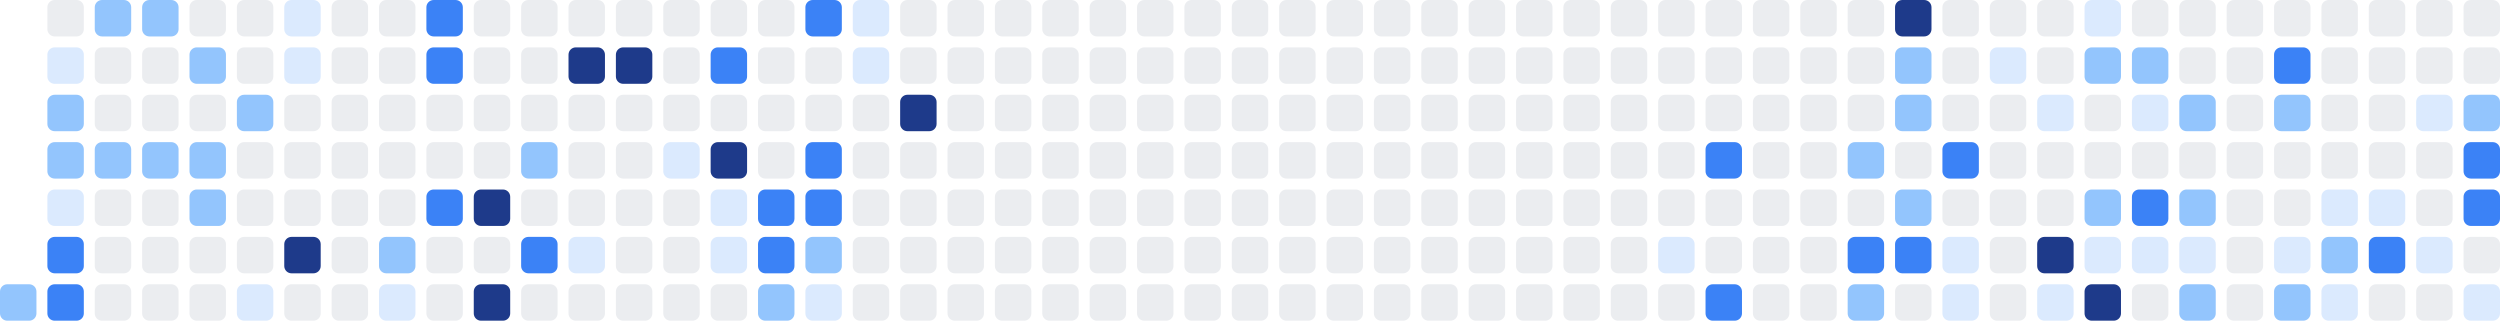
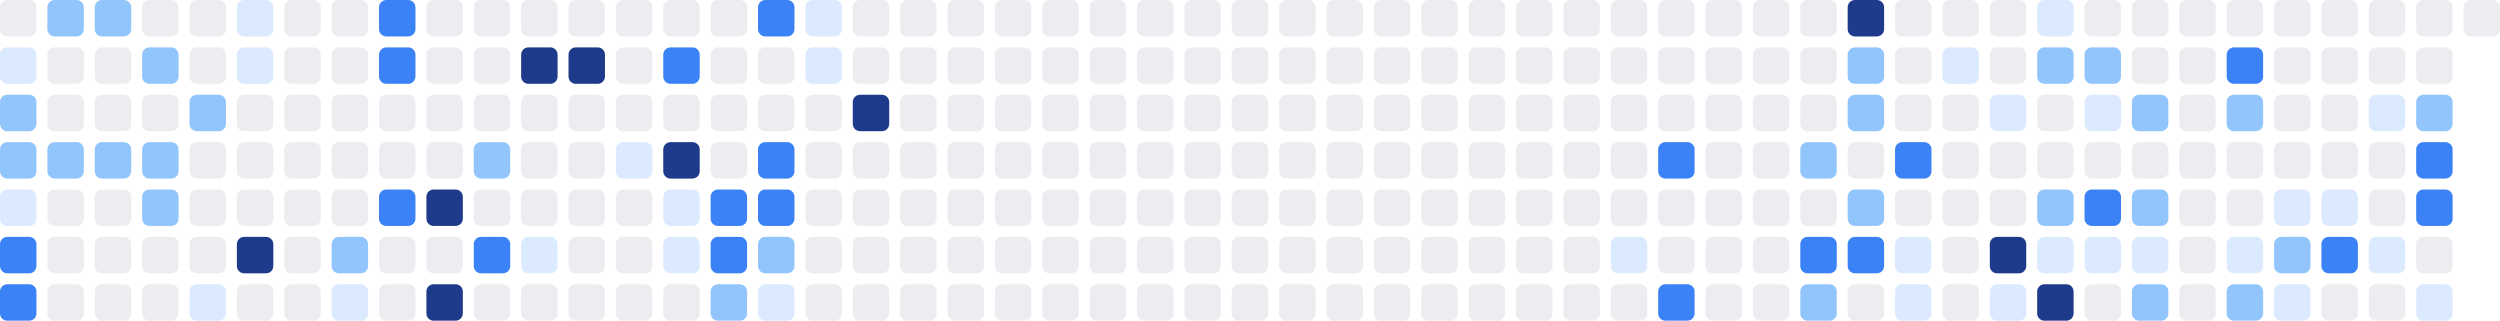
<svg xmlns="http://www.w3.org/2000/svg" width="686" height="88" viewBox="0 0 686 88" role="img" aria-label="Shikimori activity heatmap">
-   <rect x="0" y="78" width="10" height="10" rx="2" ry="2" fill="#93c5fd" />
-   <rect x="13" y="0" width="10" height="10" rx="2" ry="2" fill="#ebedf0" />
-   <rect x="13" y="13" width="10" height="10" rx="2" ry="2" fill="#dbeafe" />
-   <rect x="13" y="26" width="10" height="10" rx="2" ry="2" fill="#93c5fd" />
+   <rect x="0" y="0" width="10" height="10" rx="2" ry="2" fill="#ebedf0" />
+   <rect x="0" y="13" width="10" height="10" rx="2" ry="2" fill="#dbeafe" />
+   <rect x="0" y="26" width="10" height="10" rx="2" ry="2" fill="#93c5fd" />
+   <rect x="0" y="39" width="10" height="10" rx="2" ry="2" fill="#93c5fd" />
+   <rect x="0" y="52" width="10" height="10" rx="2" ry="2" fill="#dbeafe" />
+   <rect x="0" y="65" width="10" height="10" rx="2" ry="2" fill="#3b82f6" />
+   <rect x="0" y="78" width="10" height="10" rx="2" ry="2" fill="#3b82f6" />
+   <rect x="13" y="0" width="10" height="10" rx="2" ry="2" fill="#93c5fd" />
+   <rect x="13" y="13" width="10" height="10" rx="2" ry="2" fill="#ebedf0" />
+   <rect x="13" y="26" width="10" height="10" rx="2" ry="2" fill="#ebedf0" />
  <rect x="13" y="39" width="10" height="10" rx="2" ry="2" fill="#93c5fd" />
-   <rect x="13" y="52" width="10" height="10" rx="2" ry="2" fill="#dbeafe" />
-   <rect x="13" y="65" width="10" height="10" rx="2" ry="2" fill="#3b82f6" />
-   <rect x="13" y="78" width="10" height="10" rx="2" ry="2" fill="#3b82f6" />
+   <rect x="13" y="52" width="10" height="10" rx="2" ry="2" fill="#ebedf0" />
+   <rect x="13" y="65" width="10" height="10" rx="2" ry="2" fill="#ebedf0" />
+   <rect x="13" y="78" width="10" height="10" rx="2" ry="2" fill="#ebedf0" />
  <rect x="26" y="0" width="10" height="10" rx="2" ry="2" fill="#93c5fd" />
  <rect x="26" y="13" width="10" height="10" rx="2" ry="2" fill="#ebedf0" />
  <rect x="26" y="26" width="10" height="10" rx="2" ry="2" fill="#ebedf0" />
  <rect x="26" y="39" width="10" height="10" rx="2" ry="2" fill="#93c5fd" />
  <rect x="26" y="52" width="10" height="10" rx="2" ry="2" fill="#ebedf0" />
  <rect x="26" y="65" width="10" height="10" rx="2" ry="2" fill="#ebedf0" />
  <rect x="26" y="78" width="10" height="10" rx="2" ry="2" fill="#ebedf0" />
-   <rect x="39" y="0" width="10" height="10" rx="2" ry="2" fill="#93c5fd" />
-   <rect x="39" y="13" width="10" height="10" rx="2" ry="2" fill="#ebedf0" />
+   <rect x="39" y="0" width="10" height="10" rx="2" ry="2" fill="#ebedf0" />
+   <rect x="39" y="13" width="10" height="10" rx="2" ry="2" fill="#93c5fd" />
  <rect x="39" y="26" width="10" height="10" rx="2" ry="2" fill="#ebedf0" />
  <rect x="39" y="39" width="10" height="10" rx="2" ry="2" fill="#93c5fd" />
-   <rect x="39" y="52" width="10" height="10" rx="2" ry="2" fill="#ebedf0" />
+   <rect x="39" y="52" width="10" height="10" rx="2" ry="2" fill="#93c5fd" />
  <rect x="39" y="65" width="10" height="10" rx="2" ry="2" fill="#ebedf0" />
  <rect x="39" y="78" width="10" height="10" rx="2" ry="2" fill="#ebedf0" />
  <rect x="52" y="0" width="10" height="10" rx="2" ry="2" fill="#ebedf0" />
-   <rect x="52" y="13" width="10" height="10" rx="2" ry="2" fill="#93c5fd" />
-   <rect x="52" y="26" width="10" height="10" rx="2" ry="2" fill="#ebedf0" />
-   <rect x="52" y="39" width="10" height="10" rx="2" ry="2" fill="#93c5fd" />
-   <rect x="52" y="52" width="10" height="10" rx="2" ry="2" fill="#93c5fd" />
+   <rect x="52" y="13" width="10" height="10" rx="2" ry="2" fill="#ebedf0" />
+   <rect x="52" y="26" width="10" height="10" rx="2" ry="2" fill="#93c5fd" />
+   <rect x="52" y="39" width="10" height="10" rx="2" ry="2" fill="#ebedf0" />
+   <rect x="52" y="52" width="10" height="10" rx="2" ry="2" fill="#ebedf0" />
  <rect x="52" y="65" width="10" height="10" rx="2" ry="2" fill="#ebedf0" />
-   <rect x="52" y="78" width="10" height="10" rx="2" ry="2" fill="#ebedf0" />
-   <rect x="65" y="0" width="10" height="10" rx="2" ry="2" fill="#ebedf0" />
-   <rect x="65" y="13" width="10" height="10" rx="2" ry="2" fill="#ebedf0" />
-   <rect x="65" y="26" width="10" height="10" rx="2" ry="2" fill="#93c5fd" />
+   <rect x="52" y="78" width="10" height="10" rx="2" ry="2" fill="#dbeafe" />
+   <rect x="65" y="0" width="10" height="10" rx="2" ry="2" fill="#dbeafe" />
+   <rect x="65" y="13" width="10" height="10" rx="2" ry="2" fill="#dbeafe" />
+   <rect x="65" y="26" width="10" height="10" rx="2" ry="2" fill="#ebedf0" />
  <rect x="65" y="39" width="10" height="10" rx="2" ry="2" fill="#ebedf0" />
  <rect x="65" y="52" width="10" height="10" rx="2" ry="2" fill="#ebedf0" />
-   <rect x="65" y="65" width="10" height="10" rx="2" ry="2" fill="#ebedf0" />
-   <rect x="65" y="78" width="10" height="10" rx="2" ry="2" fill="#dbeafe" />
-   <rect x="78" y="0" width="10" height="10" rx="2" ry="2" fill="#dbeafe" />
-   <rect x="78" y="13" width="10" height="10" rx="2" ry="2" fill="#dbeafe" />
+   <rect x="65" y="65" width="10" height="10" rx="2" ry="2" fill="#1e3a8a" />
+   <rect x="65" y="78" width="10" height="10" rx="2" ry="2" fill="#ebedf0" />
+   <rect x="78" y="0" width="10" height="10" rx="2" ry="2" fill="#ebedf0" />
+   <rect x="78" y="13" width="10" height="10" rx="2" ry="2" fill="#ebedf0" />
  <rect x="78" y="26" width="10" height="10" rx="2" ry="2" fill="#ebedf0" />
  <rect x="78" y="39" width="10" height="10" rx="2" ry="2" fill="#ebedf0" />
  <rect x="78" y="52" width="10" height="10" rx="2" ry="2" fill="#ebedf0" />
-   <rect x="78" y="65" width="10" height="10" rx="2" ry="2" fill="#1e3a8a" />
+   <rect x="78" y="65" width="10" height="10" rx="2" ry="2" fill="#ebedf0" />
  <rect x="78" y="78" width="10" height="10" rx="2" ry="2" fill="#ebedf0" />
  <rect x="91" y="0" width="10" height="10" rx="2" ry="2" fill="#ebedf0" />
  <rect x="91" y="13" width="10" height="10" rx="2" ry="2" fill="#ebedf0" />
  <rect x="91" y="26" width="10" height="10" rx="2" ry="2" fill="#ebedf0" />
  <rect x="91" y="39" width="10" height="10" rx="2" ry="2" fill="#ebedf0" />
  <rect x="91" y="52" width="10" height="10" rx="2" ry="2" fill="#ebedf0" />
-   <rect x="91" y="65" width="10" height="10" rx="2" ry="2" fill="#ebedf0" />
-   <rect x="91" y="78" width="10" height="10" rx="2" ry="2" fill="#ebedf0" />
-   <rect x="104" y="0" width="10" height="10" rx="2" ry="2" fill="#ebedf0" />
-   <rect x="104" y="13" width="10" height="10" rx="2" ry="2" fill="#ebedf0" />
+   <rect x="91" y="65" width="10" height="10" rx="2" ry="2" fill="#93c5fd" />
+   <rect x="91" y="78" width="10" height="10" rx="2" ry="2" fill="#dbeafe" />
+   <rect x="104" y="0" width="10" height="10" rx="2" ry="2" fill="#3b82f6" />
+   <rect x="104" y="13" width="10" height="10" rx="2" ry="2" fill="#3b82f6" />
  <rect x="104" y="26" width="10" height="10" rx="2" ry="2" fill="#ebedf0" />
  <rect x="104" y="39" width="10" height="10" rx="2" ry="2" fill="#ebedf0" />
-   <rect x="104" y="52" width="10" height="10" rx="2" ry="2" fill="#ebedf0" />
-   <rect x="104" y="65" width="10" height="10" rx="2" ry="2" fill="#93c5fd" />
-   <rect x="104" y="78" width="10" height="10" rx="2" ry="2" fill="#dbeafe" />
-   <rect x="117" y="0" width="10" height="10" rx="2" ry="2" fill="#3b82f6" />
-   <rect x="117" y="13" width="10" height="10" rx="2" ry="2" fill="#3b82f6" />
+   <rect x="104" y="52" width="10" height="10" rx="2" ry="2" fill="#3b82f6" />
+   <rect x="104" y="65" width="10" height="10" rx="2" ry="2" fill="#ebedf0" />
+   <rect x="104" y="78" width="10" height="10" rx="2" ry="2" fill="#ebedf0" />
+   <rect x="117" y="0" width="10" height="10" rx="2" ry="2" fill="#ebedf0" />
+   <rect x="117" y="13" width="10" height="10" rx="2" ry="2" fill="#ebedf0" />
  <rect x="117" y="26" width="10" height="10" rx="2" ry="2" fill="#ebedf0" />
  <rect x="117" y="39" width="10" height="10" rx="2" ry="2" fill="#ebedf0" />
-   <rect x="117" y="52" width="10" height="10" rx="2" ry="2" fill="#3b82f6" />
+   <rect x="117" y="52" width="10" height="10" rx="2" ry="2" fill="#1e3a8a" />
  <rect x="117" y="65" width="10" height="10" rx="2" ry="2" fill="#ebedf0" />
-   <rect x="117" y="78" width="10" height="10" rx="2" ry="2" fill="#ebedf0" />
+   <rect x="117" y="78" width="10" height="10" rx="2" ry="2" fill="#1e3a8a" />
  <rect x="130" y="0" width="10" height="10" rx="2" ry="2" fill="#ebedf0" />
  <rect x="130" y="13" width="10" height="10" rx="2" ry="2" fill="#ebedf0" />
  <rect x="130" y="26" width="10" height="10" rx="2" ry="2" fill="#ebedf0" />
-   <rect x="130" y="39" width="10" height="10" rx="2" ry="2" fill="#ebedf0" />
-   <rect x="130" y="52" width="10" height="10" rx="2" ry="2" fill="#1e3a8a" />
-   <rect x="130" y="65" width="10" height="10" rx="2" ry="2" fill="#ebedf0" />
-   <rect x="130" y="78" width="10" height="10" rx="2" ry="2" fill="#1e3a8a" />
+   <rect x="130" y="39" width="10" height="10" rx="2" ry="2" fill="#93c5fd" />
+   <rect x="130" y="52" width="10" height="10" rx="2" ry="2" fill="#ebedf0" />
+   <rect x="130" y="65" width="10" height="10" rx="2" ry="2" fill="#3b82f6" />
+   <rect x="130" y="78" width="10" height="10" rx="2" ry="2" fill="#ebedf0" />
  <rect x="143" y="0" width="10" height="10" rx="2" ry="2" fill="#ebedf0" />
-   <rect x="143" y="13" width="10" height="10" rx="2" ry="2" fill="#ebedf0" />
+   <rect x="143" y="13" width="10" height="10" rx="2" ry="2" fill="#1e3a8a" />
  <rect x="143" y="26" width="10" height="10" rx="2" ry="2" fill="#ebedf0" />
-   <rect x="143" y="39" width="10" height="10" rx="2" ry="2" fill="#93c5fd" />
+   <rect x="143" y="39" width="10" height="10" rx="2" ry="2" fill="#ebedf0" />
  <rect x="143" y="52" width="10" height="10" rx="2" ry="2" fill="#ebedf0" />
-   <rect x="143" y="65" width="10" height="10" rx="2" ry="2" fill="#3b82f6" />
+   <rect x="143" y="65" width="10" height="10" rx="2" ry="2" fill="#dbeafe" />
  <rect x="143" y="78" width="10" height="10" rx="2" ry="2" fill="#ebedf0" />
  <rect x="156" y="0" width="10" height="10" rx="2" ry="2" fill="#ebedf0" />
  <rect x="156" y="13" width="10" height="10" rx="2" ry="2" fill="#1e3a8a" />
  <rect x="156" y="26" width="10" height="10" rx="2" ry="2" fill="#ebedf0" />
  <rect x="156" y="39" width="10" height="10" rx="2" ry="2" fill="#ebedf0" />
  <rect x="156" y="52" width="10" height="10" rx="2" ry="2" fill="#ebedf0" />
-   <rect x="156" y="65" width="10" height="10" rx="2" ry="2" fill="#dbeafe" />
+   <rect x="156" y="65" width="10" height="10" rx="2" ry="2" fill="#ebedf0" />
  <rect x="156" y="78" width="10" height="10" rx="2" ry="2" fill="#ebedf0" />
  <rect x="169" y="0" width="10" height="10" rx="2" ry="2" fill="#ebedf0" />
-   <rect x="169" y="13" width="10" height="10" rx="2" ry="2" fill="#1e3a8a" />
+   <rect x="169" y="13" width="10" height="10" rx="2" ry="2" fill="#ebedf0" />
  <rect x="169" y="26" width="10" height="10" rx="2" ry="2" fill="#ebedf0" />
-   <rect x="169" y="39" width="10" height="10" rx="2" ry="2" fill="#ebedf0" />
+   <rect x="169" y="39" width="10" height="10" rx="2" ry="2" fill="#dbeafe" />
  <rect x="169" y="52" width="10" height="10" rx="2" ry="2" fill="#ebedf0" />
  <rect x="169" y="65" width="10" height="10" rx="2" ry="2" fill="#ebedf0" />
  <rect x="169" y="78" width="10" height="10" rx="2" ry="2" fill="#ebedf0" />
  <rect x="182" y="0" width="10" height="10" rx="2" ry="2" fill="#ebedf0" />
-   <rect x="182" y="13" width="10" height="10" rx="2" ry="2" fill="#ebedf0" />
+   <rect x="182" y="13" width="10" height="10" rx="2" ry="2" fill="#3b82f6" />
  <rect x="182" y="26" width="10" height="10" rx="2" ry="2" fill="#ebedf0" />
-   <rect x="182" y="39" width="10" height="10" rx="2" ry="2" fill="#dbeafe" />
-   <rect x="182" y="52" width="10" height="10" rx="2" ry="2" fill="#ebedf0" />
-   <rect x="182" y="65" width="10" height="10" rx="2" ry="2" fill="#ebedf0" />
+   <rect x="182" y="39" width="10" height="10" rx="2" ry="2" fill="#1e3a8a" />
+   <rect x="182" y="52" width="10" height="10" rx="2" ry="2" fill="#dbeafe" />
+   <rect x="182" y="65" width="10" height="10" rx="2" ry="2" fill="#dbeafe" />
  <rect x="182" y="78" width="10" height="10" rx="2" ry="2" fill="#ebedf0" />
  <rect x="195" y="0" width="10" height="10" rx="2" ry="2" fill="#ebedf0" />
-   <rect x="195" y="13" width="10" height="10" rx="2" ry="2" fill="#3b82f6" />
+   <rect x="195" y="13" width="10" height="10" rx="2" ry="2" fill="#ebedf0" />
  <rect x="195" y="26" width="10" height="10" rx="2" ry="2" fill="#ebedf0" />
-   <rect x="195" y="39" width="10" height="10" rx="2" ry="2" fill="#1e3a8a" />
-   <rect x="195" y="52" width="10" height="10" rx="2" ry="2" fill="#dbeafe" />
-   <rect x="195" y="65" width="10" height="10" rx="2" ry="2" fill="#dbeafe" />
-   <rect x="195" y="78" width="10" height="10" rx="2" ry="2" fill="#ebedf0" />
-   <rect x="208" y="0" width="10" height="10" rx="2" ry="2" fill="#ebedf0" />
+   <rect x="195" y="39" width="10" height="10" rx="2" ry="2" fill="#ebedf0" />
+   <rect x="195" y="52" width="10" height="10" rx="2" ry="2" fill="#3b82f6" />
+   <rect x="195" y="65" width="10" height="10" rx="2" ry="2" fill="#3b82f6" />
+   <rect x="195" y="78" width="10" height="10" rx="2" ry="2" fill="#93c5fd" />
+   <rect x="208" y="0" width="10" height="10" rx="2" ry="2" fill="#3b82f6" />
  <rect x="208" y="13" width="10" height="10" rx="2" ry="2" fill="#ebedf0" />
  <rect x="208" y="26" width="10" height="10" rx="2" ry="2" fill="#ebedf0" />
-   <rect x="208" y="39" width="10" height="10" rx="2" ry="2" fill="#ebedf0" />
+   <rect x="208" y="39" width="10" height="10" rx="2" ry="2" fill="#3b82f6" />
  <rect x="208" y="52" width="10" height="10" rx="2" ry="2" fill="#3b82f6" />
-   <rect x="208" y="65" width="10" height="10" rx="2" ry="2" fill="#3b82f6" />
-   <rect x="208" y="78" width="10" height="10" rx="2" ry="2" fill="#93c5fd" />
-   <rect x="221" y="0" width="10" height="10" rx="2" ry="2" fill="#3b82f6" />
-   <rect x="221" y="13" width="10" height="10" rx="2" ry="2" fill="#ebedf0" />
+   <rect x="208" y="65" width="10" height="10" rx="2" ry="2" fill="#93c5fd" />
+   <rect x="208" y="78" width="10" height="10" rx="2" ry="2" fill="#dbeafe" />
+   <rect x="221" y="0" width="10" height="10" rx="2" ry="2" fill="#dbeafe" />
+   <rect x="221" y="13" width="10" height="10" rx="2" ry="2" fill="#dbeafe" />
  <rect x="221" y="26" width="10" height="10" rx="2" ry="2" fill="#ebedf0" />
-   <rect x="221" y="39" width="10" height="10" rx="2" ry="2" fill="#3b82f6" />
-   <rect x="221" y="52" width="10" height="10" rx="2" ry="2" fill="#3b82f6" />
-   <rect x="221" y="65" width="10" height="10" rx="2" ry="2" fill="#93c5fd" />
-   <rect x="221" y="78" width="10" height="10" rx="2" ry="2" fill="#dbeafe" />
-   <rect x="234" y="0" width="10" height="10" rx="2" ry="2" fill="#dbeafe" />
-   <rect x="234" y="13" width="10" height="10" rx="2" ry="2" fill="#dbeafe" />
-   <rect x="234" y="26" width="10" height="10" rx="2" ry="2" fill="#ebedf0" />
+   <rect x="221" y="39" width="10" height="10" rx="2" ry="2" fill="#ebedf0" />
+   <rect x="221" y="52" width="10" height="10" rx="2" ry="2" fill="#ebedf0" />
+   <rect x="221" y="65" width="10" height="10" rx="2" ry="2" fill="#ebedf0" />
+   <rect x="221" y="78" width="10" height="10" rx="2" ry="2" fill="#ebedf0" />
+   <rect x="234" y="0" width="10" height="10" rx="2" ry="2" fill="#ebedf0" />
+   <rect x="234" y="13" width="10" height="10" rx="2" ry="2" fill="#ebedf0" />
+   <rect x="234" y="26" width="10" height="10" rx="2" ry="2" fill="#1e3a8a" />
  <rect x="234" y="39" width="10" height="10" rx="2" ry="2" fill="#ebedf0" />
  <rect x="234" y="52" width="10" height="10" rx="2" ry="2" fill="#ebedf0" />
  <rect x="234" y="65" width="10" height="10" rx="2" ry="2" fill="#ebedf0" />
  <rect x="234" y="78" width="10" height="10" rx="2" ry="2" fill="#ebedf0" />
  <rect x="247" y="0" width="10" height="10" rx="2" ry="2" fill="#ebedf0" />
  <rect x="247" y="13" width="10" height="10" rx="2" ry="2" fill="#ebedf0" />
-   <rect x="247" y="26" width="10" height="10" rx="2" ry="2" fill="#1e3a8a" />
+   <rect x="247" y="26" width="10" height="10" rx="2" ry="2" fill="#ebedf0" />
  <rect x="247" y="39" width="10" height="10" rx="2" ry="2" fill="#ebedf0" />
  <rect x="247" y="52" width="10" height="10" rx="2" ry="2" fill="#ebedf0" />
  <rect x="247" y="65" width="10" height="10" rx="2" ry="2" fill="#ebedf0" />
  <rect x="247" y="78" width="10" height="10" rx="2" ry="2" fill="#ebedf0" />
  <rect x="260" y="0" width="10" height="10" rx="2" ry="2" fill="#ebedf0" />
  <rect x="260" y="13" width="10" height="10" rx="2" ry="2" fill="#ebedf0" />
  <rect x="260" y="26" width="10" height="10" rx="2" ry="2" fill="#ebedf0" />
  <rect x="260" y="39" width="10" height="10" rx="2" ry="2" fill="#ebedf0" />
  <rect x="260" y="52" width="10" height="10" rx="2" ry="2" fill="#ebedf0" />
  <rect x="260" y="65" width="10" height="10" rx="2" ry="2" fill="#ebedf0" />
  <rect x="260" y="78" width="10" height="10" rx="2" ry="2" fill="#ebedf0" />
  <rect x="273" y="0" width="10" height="10" rx="2" ry="2" fill="#ebedf0" />
  <rect x="273" y="13" width="10" height="10" rx="2" ry="2" fill="#ebedf0" />
  <rect x="273" y="26" width="10" height="10" rx="2" ry="2" fill="#ebedf0" />
  <rect x="273" y="39" width="10" height="10" rx="2" ry="2" fill="#ebedf0" />
  <rect x="273" y="52" width="10" height="10" rx="2" ry="2" fill="#ebedf0" />
  <rect x="273" y="65" width="10" height="10" rx="2" ry="2" fill="#ebedf0" />
  <rect x="273" y="78" width="10" height="10" rx="2" ry="2" fill="#ebedf0" />
  <rect x="286" y="0" width="10" height="10" rx="2" ry="2" fill="#ebedf0" />
  <rect x="286" y="13" width="10" height="10" rx="2" ry="2" fill="#ebedf0" />
  <rect x="286" y="26" width="10" height="10" rx="2" ry="2" fill="#ebedf0" />
  <rect x="286" y="39" width="10" height="10" rx="2" ry="2" fill="#ebedf0" />
  <rect x="286" y="52" width="10" height="10" rx="2" ry="2" fill="#ebedf0" />
  <rect x="286" y="65" width="10" height="10" rx="2" ry="2" fill="#ebedf0" />
  <rect x="286" y="78" width="10" height="10" rx="2" ry="2" fill="#ebedf0" />
  <rect x="299" y="0" width="10" height="10" rx="2" ry="2" fill="#ebedf0" />
  <rect x="299" y="13" width="10" height="10" rx="2" ry="2" fill="#ebedf0" />
  <rect x="299" y="26" width="10" height="10" rx="2" ry="2" fill="#ebedf0" />
  <rect x="299" y="39" width="10" height="10" rx="2" ry="2" fill="#ebedf0" />
  <rect x="299" y="52" width="10" height="10" rx="2" ry="2" fill="#ebedf0" />
  <rect x="299" y="65" width="10" height="10" rx="2" ry="2" fill="#ebedf0" />
  <rect x="299" y="78" width="10" height="10" rx="2" ry="2" fill="#ebedf0" />
  <rect x="312" y="0" width="10" height="10" rx="2" ry="2" fill="#ebedf0" />
  <rect x="312" y="13" width="10" height="10" rx="2" ry="2" fill="#ebedf0" />
  <rect x="312" y="26" width="10" height="10" rx="2" ry="2" fill="#ebedf0" />
  <rect x="312" y="39" width="10" height="10" rx="2" ry="2" fill="#ebedf0" />
  <rect x="312" y="52" width="10" height="10" rx="2" ry="2" fill="#ebedf0" />
  <rect x="312" y="65" width="10" height="10" rx="2" ry="2" fill="#ebedf0" />
  <rect x="312" y="78" width="10" height="10" rx="2" ry="2" fill="#ebedf0" />
  <rect x="325" y="0" width="10" height="10" rx="2" ry="2" fill="#ebedf0" />
  <rect x="325" y="13" width="10" height="10" rx="2" ry="2" fill="#ebedf0" />
  <rect x="325" y="26" width="10" height="10" rx="2" ry="2" fill="#ebedf0" />
  <rect x="325" y="39" width="10" height="10" rx="2" ry="2" fill="#ebedf0" />
  <rect x="325" y="52" width="10" height="10" rx="2" ry="2" fill="#ebedf0" />
  <rect x="325" y="65" width="10" height="10" rx="2" ry="2" fill="#ebedf0" />
  <rect x="325" y="78" width="10" height="10" rx="2" ry="2" fill="#ebedf0" />
  <rect x="338" y="0" width="10" height="10" rx="2" ry="2" fill="#ebedf0" />
  <rect x="338" y="13" width="10" height="10" rx="2" ry="2" fill="#ebedf0" />
  <rect x="338" y="26" width="10" height="10" rx="2" ry="2" fill="#ebedf0" />
  <rect x="338" y="39" width="10" height="10" rx="2" ry="2" fill="#ebedf0" />
  <rect x="338" y="52" width="10" height="10" rx="2" ry="2" fill="#ebedf0" />
  <rect x="338" y="65" width="10" height="10" rx="2" ry="2" fill="#ebedf0" />
  <rect x="338" y="78" width="10" height="10" rx="2" ry="2" fill="#ebedf0" />
  <rect x="351" y="0" width="10" height="10" rx="2" ry="2" fill="#ebedf0" />
  <rect x="351" y="13" width="10" height="10" rx="2" ry="2" fill="#ebedf0" />
  <rect x="351" y="26" width="10" height="10" rx="2" ry="2" fill="#ebedf0" />
  <rect x="351" y="39" width="10" height="10" rx="2" ry="2" fill="#ebedf0" />
  <rect x="351" y="52" width="10" height="10" rx="2" ry="2" fill="#ebedf0" />
  <rect x="351" y="65" width="10" height="10" rx="2" ry="2" fill="#ebedf0" />
  <rect x="351" y="78" width="10" height="10" rx="2" ry="2" fill="#ebedf0" />
  <rect x="364" y="0" width="10" height="10" rx="2" ry="2" fill="#ebedf0" />
  <rect x="364" y="13" width="10" height="10" rx="2" ry="2" fill="#ebedf0" />
  <rect x="364" y="26" width="10" height="10" rx="2" ry="2" fill="#ebedf0" />
  <rect x="364" y="39" width="10" height="10" rx="2" ry="2" fill="#ebedf0" />
  <rect x="364" y="52" width="10" height="10" rx="2" ry="2" fill="#ebedf0" />
  <rect x="364" y="65" width="10" height="10" rx="2" ry="2" fill="#ebedf0" />
  <rect x="364" y="78" width="10" height="10" rx="2" ry="2" fill="#ebedf0" />
  <rect x="377" y="0" width="10" height="10" rx="2" ry="2" fill="#ebedf0" />
  <rect x="377" y="13" width="10" height="10" rx="2" ry="2" fill="#ebedf0" />
  <rect x="377" y="26" width="10" height="10" rx="2" ry="2" fill="#ebedf0" />
  <rect x="377" y="39" width="10" height="10" rx="2" ry="2" fill="#ebedf0" />
  <rect x="377" y="52" width="10" height="10" rx="2" ry="2" fill="#ebedf0" />
  <rect x="377" y="65" width="10" height="10" rx="2" ry="2" fill="#ebedf0" />
  <rect x="377" y="78" width="10" height="10" rx="2" ry="2" fill="#ebedf0" />
  <rect x="390" y="0" width="10" height="10" rx="2" ry="2" fill="#ebedf0" />
  <rect x="390" y="13" width="10" height="10" rx="2" ry="2" fill="#ebedf0" />
  <rect x="390" y="26" width="10" height="10" rx="2" ry="2" fill="#ebedf0" />
  <rect x="390" y="39" width="10" height="10" rx="2" ry="2" fill="#ebedf0" />
  <rect x="390" y="52" width="10" height="10" rx="2" ry="2" fill="#ebedf0" />
  <rect x="390" y="65" width="10" height="10" rx="2" ry="2" fill="#ebedf0" />
  <rect x="390" y="78" width="10" height="10" rx="2" ry="2" fill="#ebedf0" />
  <rect x="403" y="0" width="10" height="10" rx="2" ry="2" fill="#ebedf0" />
  <rect x="403" y="13" width="10" height="10" rx="2" ry="2" fill="#ebedf0" />
  <rect x="403" y="26" width="10" height="10" rx="2" ry="2" fill="#ebedf0" />
  <rect x="403" y="39" width="10" height="10" rx="2" ry="2" fill="#ebedf0" />
  <rect x="403" y="52" width="10" height="10" rx="2" ry="2" fill="#ebedf0" />
  <rect x="403" y="65" width="10" height="10" rx="2" ry="2" fill="#ebedf0" />
  <rect x="403" y="78" width="10" height="10" rx="2" ry="2" fill="#ebedf0" />
  <rect x="416" y="0" width="10" height="10" rx="2" ry="2" fill="#ebedf0" />
  <rect x="416" y="13" width="10" height="10" rx="2" ry="2" fill="#ebedf0" />
  <rect x="416" y="26" width="10" height="10" rx="2" ry="2" fill="#ebedf0" />
  <rect x="416" y="39" width="10" height="10" rx="2" ry="2" fill="#ebedf0" />
  <rect x="416" y="52" width="10" height="10" rx="2" ry="2" fill="#ebedf0" />
  <rect x="416" y="65" width="10" height="10" rx="2" ry="2" fill="#ebedf0" />
  <rect x="416" y="78" width="10" height="10" rx="2" ry="2" fill="#ebedf0" />
  <rect x="429" y="0" width="10" height="10" rx="2" ry="2" fill="#ebedf0" />
  <rect x="429" y="13" width="10" height="10" rx="2" ry="2" fill="#ebedf0" />
  <rect x="429" y="26" width="10" height="10" rx="2" ry="2" fill="#ebedf0" />
  <rect x="429" y="39" width="10" height="10" rx="2" ry="2" fill="#ebedf0" />
  <rect x="429" y="52" width="10" height="10" rx="2" ry="2" fill="#ebedf0" />
  <rect x="429" y="65" width="10" height="10" rx="2" ry="2" fill="#ebedf0" />
  <rect x="429" y="78" width="10" height="10" rx="2" ry="2" fill="#ebedf0" />
  <rect x="442" y="0" width="10" height="10" rx="2" ry="2" fill="#ebedf0" />
  <rect x="442" y="13" width="10" height="10" rx="2" ry="2" fill="#ebedf0" />
  <rect x="442" y="26" width="10" height="10" rx="2" ry="2" fill="#ebedf0" />
  <rect x="442" y="39" width="10" height="10" rx="2" ry="2" fill="#ebedf0" />
  <rect x="442" y="52" width="10" height="10" rx="2" ry="2" fill="#ebedf0" />
-   <rect x="442" y="65" width="10" height="10" rx="2" ry="2" fill="#ebedf0" />
+   <rect x="442" y="65" width="10" height="10" rx="2" ry="2" fill="#dbeafe" />
  <rect x="442" y="78" width="10" height="10" rx="2" ry="2" fill="#ebedf0" />
  <rect x="455" y="0" width="10" height="10" rx="2" ry="2" fill="#ebedf0" />
  <rect x="455" y="13" width="10" height="10" rx="2" ry="2" fill="#ebedf0" />
  <rect x="455" y="26" width="10" height="10" rx="2" ry="2" fill="#ebedf0" />
-   <rect x="455" y="39" width="10" height="10" rx="2" ry="2" fill="#ebedf0" />
+   <rect x="455" y="39" width="10" height="10" rx="2" ry="2" fill="#3b82f6" />
  <rect x="455" y="52" width="10" height="10" rx="2" ry="2" fill="#ebedf0" />
-   <rect x="455" y="65" width="10" height="10" rx="2" ry="2" fill="#dbeafe" />
-   <rect x="455" y="78" width="10" height="10" rx="2" ry="2" fill="#ebedf0" />
+   <rect x="455" y="65" width="10" height="10" rx="2" ry="2" fill="#ebedf0" />
+   <rect x="455" y="78" width="10" height="10" rx="2" ry="2" fill="#3b82f6" />
  <rect x="468" y="0" width="10" height="10" rx="2" ry="2" fill="#ebedf0" />
  <rect x="468" y="13" width="10" height="10" rx="2" ry="2" fill="#ebedf0" />
  <rect x="468" y="26" width="10" height="10" rx="2" ry="2" fill="#ebedf0" />
-   <rect x="468" y="39" width="10" height="10" rx="2" ry="2" fill="#3b82f6" />
+   <rect x="468" y="39" width="10" height="10" rx="2" ry="2" fill="#ebedf0" />
  <rect x="468" y="52" width="10" height="10" rx="2" ry="2" fill="#ebedf0" />
  <rect x="468" y="65" width="10" height="10" rx="2" ry="2" fill="#ebedf0" />
-   <rect x="468" y="78" width="10" height="10" rx="2" ry="2" fill="#3b82f6" />
+   <rect x="468" y="78" width="10" height="10" rx="2" ry="2" fill="#ebedf0" />
  <rect x="481" y="0" width="10" height="10" rx="2" ry="2" fill="#ebedf0" />
  <rect x="481" y="13" width="10" height="10" rx="2" ry="2" fill="#ebedf0" />
  <rect x="481" y="26" width="10" height="10" rx="2" ry="2" fill="#ebedf0" />
  <rect x="481" y="39" width="10" height="10" rx="2" ry="2" fill="#ebedf0" />
  <rect x="481" y="52" width="10" height="10" rx="2" ry="2" fill="#ebedf0" />
  <rect x="481" y="65" width="10" height="10" rx="2" ry="2" fill="#ebedf0" />
  <rect x="481" y="78" width="10" height="10" rx="2" ry="2" fill="#ebedf0" />
  <rect x="494" y="0" width="10" height="10" rx="2" ry="2" fill="#ebedf0" />
  <rect x="494" y="13" width="10" height="10" rx="2" ry="2" fill="#ebedf0" />
  <rect x="494" y="26" width="10" height="10" rx="2" ry="2" fill="#ebedf0" />
-   <rect x="494" y="39" width="10" height="10" rx="2" ry="2" fill="#ebedf0" />
+   <rect x="494" y="39" width="10" height="10" rx="2" ry="2" fill="#93c5fd" />
  <rect x="494" y="52" width="10" height="10" rx="2" ry="2" fill="#ebedf0" />
-   <rect x="494" y="65" width="10" height="10" rx="2" ry="2" fill="#ebedf0" />
-   <rect x="494" y="78" width="10" height="10" rx="2" ry="2" fill="#ebedf0" />
-   <rect x="507" y="0" width="10" height="10" rx="2" ry="2" fill="#ebedf0" />
-   <rect x="507" y="13" width="10" height="10" rx="2" ry="2" fill="#ebedf0" />
-   <rect x="507" y="26" width="10" height="10" rx="2" ry="2" fill="#ebedf0" />
-   <rect x="507" y="39" width="10" height="10" rx="2" ry="2" fill="#93c5fd" />
-   <rect x="507" y="52" width="10" height="10" rx="2" ry="2" fill="#ebedf0" />
+   <rect x="494" y="65" width="10" height="10" rx="2" ry="2" fill="#3b82f6" />
+   <rect x="494" y="78" width="10" height="10" rx="2" ry="2" fill="#93c5fd" />
+   <rect x="507" y="0" width="10" height="10" rx="2" ry="2" fill="#1e3a8a" />
+   <rect x="507" y="13" width="10" height="10" rx="2" ry="2" fill="#93c5fd" />
+   <rect x="507" y="26" width="10" height="10" rx="2" ry="2" fill="#93c5fd" />
+   <rect x="507" y="39" width="10" height="10" rx="2" ry="2" fill="#ebedf0" />
+   <rect x="507" y="52" width="10" height="10" rx="2" ry="2" fill="#93c5fd" />
  <rect x="507" y="65" width="10" height="10" rx="2" ry="2" fill="#3b82f6" />
-   <rect x="507" y="78" width="10" height="10" rx="2" ry="2" fill="#93c5fd" />
-   <rect x="520" y="0" width="10" height="10" rx="2" ry="2" fill="#1e3a8a" />
-   <rect x="520" y="13" width="10" height="10" rx="2" ry="2" fill="#93c5fd" />
-   <rect x="520" y="26" width="10" height="10" rx="2" ry="2" fill="#93c5fd" />
-   <rect x="520" y="39" width="10" height="10" rx="2" ry="2" fill="#ebedf0" />
-   <rect x="520" y="52" width="10" height="10" rx="2" ry="2" fill="#93c5fd" />
-   <rect x="520" y="65" width="10" height="10" rx="2" ry="2" fill="#3b82f6" />
-   <rect x="520" y="78" width="10" height="10" rx="2" ry="2" fill="#ebedf0" />
+   <rect x="507" y="78" width="10" height="10" rx="2" ry="2" fill="#ebedf0" />
+   <rect x="520" y="0" width="10" height="10" rx="2" ry="2" fill="#ebedf0" />
+   <rect x="520" y="13" width="10" height="10" rx="2" ry="2" fill="#ebedf0" />
+   <rect x="520" y="26" width="10" height="10" rx="2" ry="2" fill="#ebedf0" />
+   <rect x="520" y="39" width="10" height="10" rx="2" ry="2" fill="#3b82f6" />
+   <rect x="520" y="52" width="10" height="10" rx="2" ry="2" fill="#ebedf0" />
+   <rect x="520" y="65" width="10" height="10" rx="2" ry="2" fill="#dbeafe" />
+   <rect x="520" y="78" width="10" height="10" rx="2" ry="2" fill="#dbeafe" />
  <rect x="533" y="0" width="10" height="10" rx="2" ry="2" fill="#ebedf0" />
-   <rect x="533" y="13" width="10" height="10" rx="2" ry="2" fill="#ebedf0" />
+   <rect x="533" y="13" width="10" height="10" rx="2" ry="2" fill="#dbeafe" />
  <rect x="533" y="26" width="10" height="10" rx="2" ry="2" fill="#ebedf0" />
-   <rect x="533" y="39" width="10" height="10" rx="2" ry="2" fill="#3b82f6" />
+   <rect x="533" y="39" width="10" height="10" rx="2" ry="2" fill="#ebedf0" />
  <rect x="533" y="52" width="10" height="10" rx="2" ry="2" fill="#ebedf0" />
-   <rect x="533" y="65" width="10" height="10" rx="2" ry="2" fill="#dbeafe" />
-   <rect x="533" y="78" width="10" height="10" rx="2" ry="2" fill="#dbeafe" />
+   <rect x="533" y="65" width="10" height="10" rx="2" ry="2" fill="#ebedf0" />
+   <rect x="533" y="78" width="10" height="10" rx="2" ry="2" fill="#ebedf0" />
  <rect x="546" y="0" width="10" height="10" rx="2" ry="2" fill="#ebedf0" />
-   <rect x="546" y="13" width="10" height="10" rx="2" ry="2" fill="#dbeafe" />
-   <rect x="546" y="26" width="10" height="10" rx="2" ry="2" fill="#ebedf0" />
+   <rect x="546" y="13" width="10" height="10" rx="2" ry="2" fill="#ebedf0" />
+   <rect x="546" y="26" width="10" height="10" rx="2" ry="2" fill="#dbeafe" />
  <rect x="546" y="39" width="10" height="10" rx="2" ry="2" fill="#ebedf0" />
  <rect x="546" y="52" width="10" height="10" rx="2" ry="2" fill="#ebedf0" />
-   <rect x="546" y="65" width="10" height="10" rx="2" ry="2" fill="#ebedf0" />
-   <rect x="546" y="78" width="10" height="10" rx="2" ry="2" fill="#ebedf0" />
-   <rect x="559" y="0" width="10" height="10" rx="2" ry="2" fill="#ebedf0" />
-   <rect x="559" y="13" width="10" height="10" rx="2" ry="2" fill="#ebedf0" />
-   <rect x="559" y="26" width="10" height="10" rx="2" ry="2" fill="#dbeafe" />
+   <rect x="546" y="65" width="10" height="10" rx="2" ry="2" fill="#1e3a8a" />
+   <rect x="546" y="78" width="10" height="10" rx="2" ry="2" fill="#dbeafe" />
+   <rect x="559" y="0" width="10" height="10" rx="2" ry="2" fill="#dbeafe" />
+   <rect x="559" y="13" width="10" height="10" rx="2" ry="2" fill="#93c5fd" />
+   <rect x="559" y="26" width="10" height="10" rx="2" ry="2" fill="#ebedf0" />
  <rect x="559" y="39" width="10" height="10" rx="2" ry="2" fill="#ebedf0" />
-   <rect x="559" y="52" width="10" height="10" rx="2" ry="2" fill="#ebedf0" />
-   <rect x="559" y="65" width="10" height="10" rx="2" ry="2" fill="#1e3a8a" />
-   <rect x="559" y="78" width="10" height="10" rx="2" ry="2" fill="#dbeafe" />
-   <rect x="572" y="0" width="10" height="10" rx="2" ry="2" fill="#dbeafe" />
+   <rect x="559" y="52" width="10" height="10" rx="2" ry="2" fill="#93c5fd" />
+   <rect x="559" y="65" width="10" height="10" rx="2" ry="2" fill="#dbeafe" />
+   <rect x="559" y="78" width="10" height="10" rx="2" ry="2" fill="#1e3a8a" />
+   <rect x="572" y="0" width="10" height="10" rx="2" ry="2" fill="#ebedf0" />
  <rect x="572" y="13" width="10" height="10" rx="2" ry="2" fill="#93c5fd" />
-   <rect x="572" y="26" width="10" height="10" rx="2" ry="2" fill="#ebedf0" />
+   <rect x="572" y="26" width="10" height="10" rx="2" ry="2" fill="#dbeafe" />
  <rect x="572" y="39" width="10" height="10" rx="2" ry="2" fill="#ebedf0" />
-   <rect x="572" y="52" width="10" height="10" rx="2" ry="2" fill="#93c5fd" />
+   <rect x="572" y="52" width="10" height="10" rx="2" ry="2" fill="#3b82f6" />
  <rect x="572" y="65" width="10" height="10" rx="2" ry="2" fill="#dbeafe" />
-   <rect x="572" y="78" width="10" height="10" rx="2" ry="2" fill="#1e3a8a" />
+   <rect x="572" y="78" width="10" height="10" rx="2" ry="2" fill="#ebedf0" />
  <rect x="585" y="0" width="10" height="10" rx="2" ry="2" fill="#ebedf0" />
-   <rect x="585" y="13" width="10" height="10" rx="2" ry="2" fill="#93c5fd" />
-   <rect x="585" y="26" width="10" height="10" rx="2" ry="2" fill="#dbeafe" />
+   <rect x="585" y="13" width="10" height="10" rx="2" ry="2" fill="#ebedf0" />
+   <rect x="585" y="26" width="10" height="10" rx="2" ry="2" fill="#93c5fd" />
  <rect x="585" y="39" width="10" height="10" rx="2" ry="2" fill="#ebedf0" />
-   <rect x="585" y="52" width="10" height="10" rx="2" ry="2" fill="#3b82f6" />
+   <rect x="585" y="52" width="10" height="10" rx="2" ry="2" fill="#93c5fd" />
  <rect x="585" y="65" width="10" height="10" rx="2" ry="2" fill="#dbeafe" />
-   <rect x="585" y="78" width="10" height="10" rx="2" ry="2" fill="#ebedf0" />
+   <rect x="585" y="78" width="10" height="10" rx="2" ry="2" fill="#93c5fd" />
  <rect x="598" y="0" width="10" height="10" rx="2" ry="2" fill="#ebedf0" />
  <rect x="598" y="13" width="10" height="10" rx="2" ry="2" fill="#ebedf0" />
-   <rect x="598" y="26" width="10" height="10" rx="2" ry="2" fill="#93c5fd" />
+   <rect x="598" y="26" width="10" height="10" rx="2" ry="2" fill="#ebedf0" />
  <rect x="598" y="39" width="10" height="10" rx="2" ry="2" fill="#ebedf0" />
-   <rect x="598" y="52" width="10" height="10" rx="2" ry="2" fill="#93c5fd" />
-   <rect x="598" y="65" width="10" height="10" rx="2" ry="2" fill="#dbeafe" />
-   <rect x="598" y="78" width="10" height="10" rx="2" ry="2" fill="#93c5fd" />
+   <rect x="598" y="52" width="10" height="10" rx="2" ry="2" fill="#ebedf0" />
+   <rect x="598" y="65" width="10" height="10" rx="2" ry="2" fill="#ebedf0" />
+   <rect x="598" y="78" width="10" height="10" rx="2" ry="2" fill="#ebedf0" />
  <rect x="611" y="0" width="10" height="10" rx="2" ry="2" fill="#ebedf0" />
-   <rect x="611" y="13" width="10" height="10" rx="2" ry="2" fill="#ebedf0" />
-   <rect x="611" y="26" width="10" height="10" rx="2" ry="2" fill="#ebedf0" />
+   <rect x="611" y="13" width="10" height="10" rx="2" ry="2" fill="#3b82f6" />
+   <rect x="611" y="26" width="10" height="10" rx="2" ry="2" fill="#93c5fd" />
  <rect x="611" y="39" width="10" height="10" rx="2" ry="2" fill="#ebedf0" />
  <rect x="611" y="52" width="10" height="10" rx="2" ry="2" fill="#ebedf0" />
-   <rect x="611" y="65" width="10" height="10" rx="2" ry="2" fill="#ebedf0" />
-   <rect x="611" y="78" width="10" height="10" rx="2" ry="2" fill="#ebedf0" />
+   <rect x="611" y="65" width="10" height="10" rx="2" ry="2" fill="#dbeafe" />
+   <rect x="611" y="78" width="10" height="10" rx="2" ry="2" fill="#93c5fd" />
  <rect x="624" y="0" width="10" height="10" rx="2" ry="2" fill="#ebedf0" />
-   <rect x="624" y="13" width="10" height="10" rx="2" ry="2" fill="#3b82f6" />
-   <rect x="624" y="26" width="10" height="10" rx="2" ry="2" fill="#93c5fd" />
+   <rect x="624" y="13" width="10" height="10" rx="2" ry="2" fill="#ebedf0" />
+   <rect x="624" y="26" width="10" height="10" rx="2" ry="2" fill="#ebedf0" />
  <rect x="624" y="39" width="10" height="10" rx="2" ry="2" fill="#ebedf0" />
-   <rect x="624" y="52" width="10" height="10" rx="2" ry="2" fill="#ebedf0" />
-   <rect x="624" y="65" width="10" height="10" rx="2" ry="2" fill="#dbeafe" />
-   <rect x="624" y="78" width="10" height="10" rx="2" ry="2" fill="#93c5fd" />
+   <rect x="624" y="52" width="10" height="10" rx="2" ry="2" fill="#dbeafe" />
+   <rect x="624" y="65" width="10" height="10" rx="2" ry="2" fill="#93c5fd" />
+   <rect x="624" y="78" width="10" height="10" rx="2" ry="2" fill="#dbeafe" />
  <rect x="637" y="0" width="10" height="10" rx="2" ry="2" fill="#ebedf0" />
  <rect x="637" y="13" width="10" height="10" rx="2" ry="2" fill="#ebedf0" />
  <rect x="637" y="26" width="10" height="10" rx="2" ry="2" fill="#ebedf0" />
  <rect x="637" y="39" width="10" height="10" rx="2" ry="2" fill="#ebedf0" />
  <rect x="637" y="52" width="10" height="10" rx="2" ry="2" fill="#dbeafe" />
-   <rect x="637" y="65" width="10" height="10" rx="2" ry="2" fill="#93c5fd" />
-   <rect x="637" y="78" width="10" height="10" rx="2" ry="2" fill="#dbeafe" />
+   <rect x="637" y="65" width="10" height="10" rx="2" ry="2" fill="#3b82f6" />
+   <rect x="637" y="78" width="10" height="10" rx="2" ry="2" fill="#ebedf0" />
  <rect x="650" y="0" width="10" height="10" rx="2" ry="2" fill="#ebedf0" />
  <rect x="650" y="13" width="10" height="10" rx="2" ry="2" fill="#ebedf0" />
-   <rect x="650" y="26" width="10" height="10" rx="2" ry="2" fill="#ebedf0" />
+   <rect x="650" y="26" width="10" height="10" rx="2" ry="2" fill="#dbeafe" />
  <rect x="650" y="39" width="10" height="10" rx="2" ry="2" fill="#ebedf0" />
-   <rect x="650" y="52" width="10" height="10" rx="2" ry="2" fill="#dbeafe" />
-   <rect x="650" y="65" width="10" height="10" rx="2" ry="2" fill="#3b82f6" />
+   <rect x="650" y="52" width="10" height="10" rx="2" ry="2" fill="#ebedf0" />
+   <rect x="650" y="65" width="10" height="10" rx="2" ry="2" fill="#dbeafe" />
  <rect x="650" y="78" width="10" height="10" rx="2" ry="2" fill="#ebedf0" />
  <rect x="663" y="0" width="10" height="10" rx="2" ry="2" fill="#ebedf0" />
  <rect x="663" y="13" width="10" height="10" rx="2" ry="2" fill="#ebedf0" />
-   <rect x="663" y="26" width="10" height="10" rx="2" ry="2" fill="#dbeafe" />
-   <rect x="663" y="39" width="10" height="10" rx="2" ry="2" fill="#ebedf0" />
-   <rect x="663" y="52" width="10" height="10" rx="2" ry="2" fill="#ebedf0" />
-   <rect x="663" y="65" width="10" height="10" rx="2" ry="2" fill="#dbeafe" />
-   <rect x="663" y="78" width="10" height="10" rx="2" ry="2" fill="#ebedf0" />
+   <rect x="663" y="26" width="10" height="10" rx="2" ry="2" fill="#93c5fd" />
+   <rect x="663" y="39" width="10" height="10" rx="2" ry="2" fill="#3b82f6" />
+   <rect x="663" y="52" width="10" height="10" rx="2" ry="2" fill="#3b82f6" />
+   <rect x="663" y="65" width="10" height="10" rx="2" ry="2" fill="#ebedf0" />
+   <rect x="663" y="78" width="10" height="10" rx="2" ry="2" fill="#dbeafe" />
  <rect x="676" y="0" width="10" height="10" rx="2" ry="2" fill="#ebedf0" />
-   <rect x="676" y="13" width="10" height="10" rx="2" ry="2" fill="#ebedf0" />
-   <rect x="676" y="26" width="10" height="10" rx="2" ry="2" fill="#93c5fd" />
-   <rect x="676" y="39" width="10" height="10" rx="2" ry="2" fill="#3b82f6" />
-   <rect x="676" y="52" width="10" height="10" rx="2" ry="2" fill="#3b82f6" />
-   <rect x="676" y="65" width="10" height="10" rx="2" ry="2" fill="#ebedf0" />
-   <rect x="676" y="78" width="10" height="10" rx="2" ry="2" fill="#dbeafe" />
</svg>
